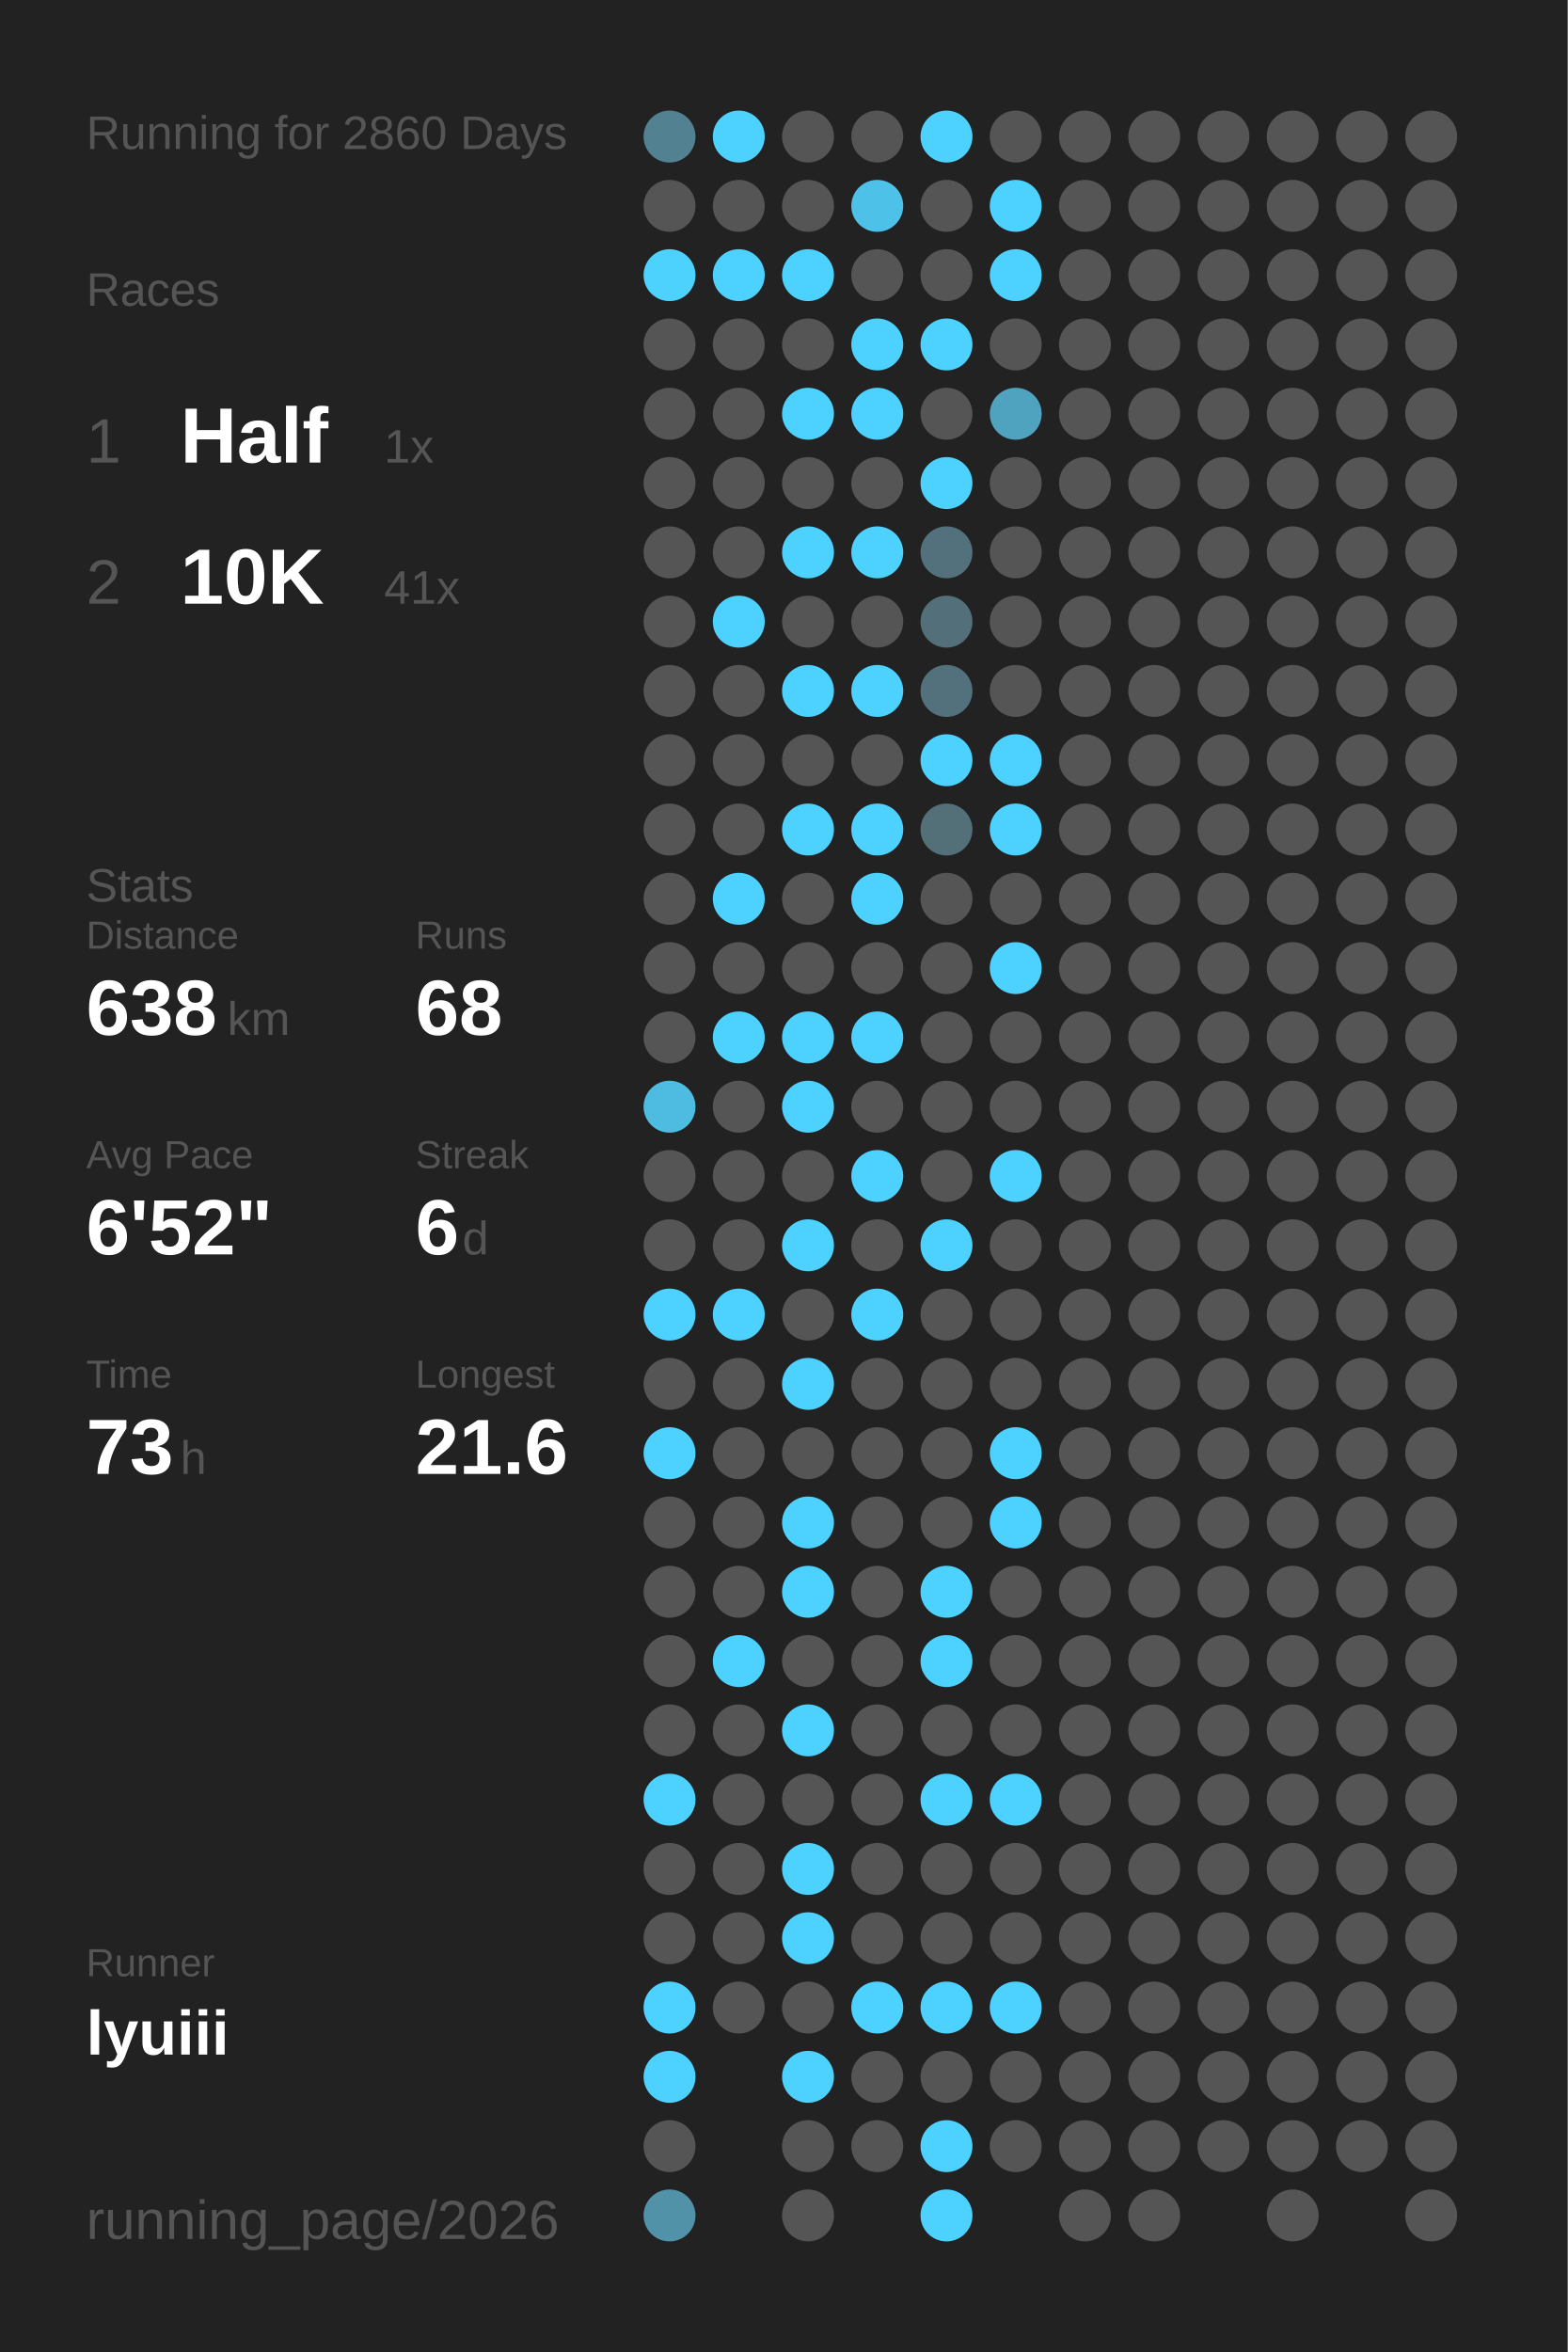
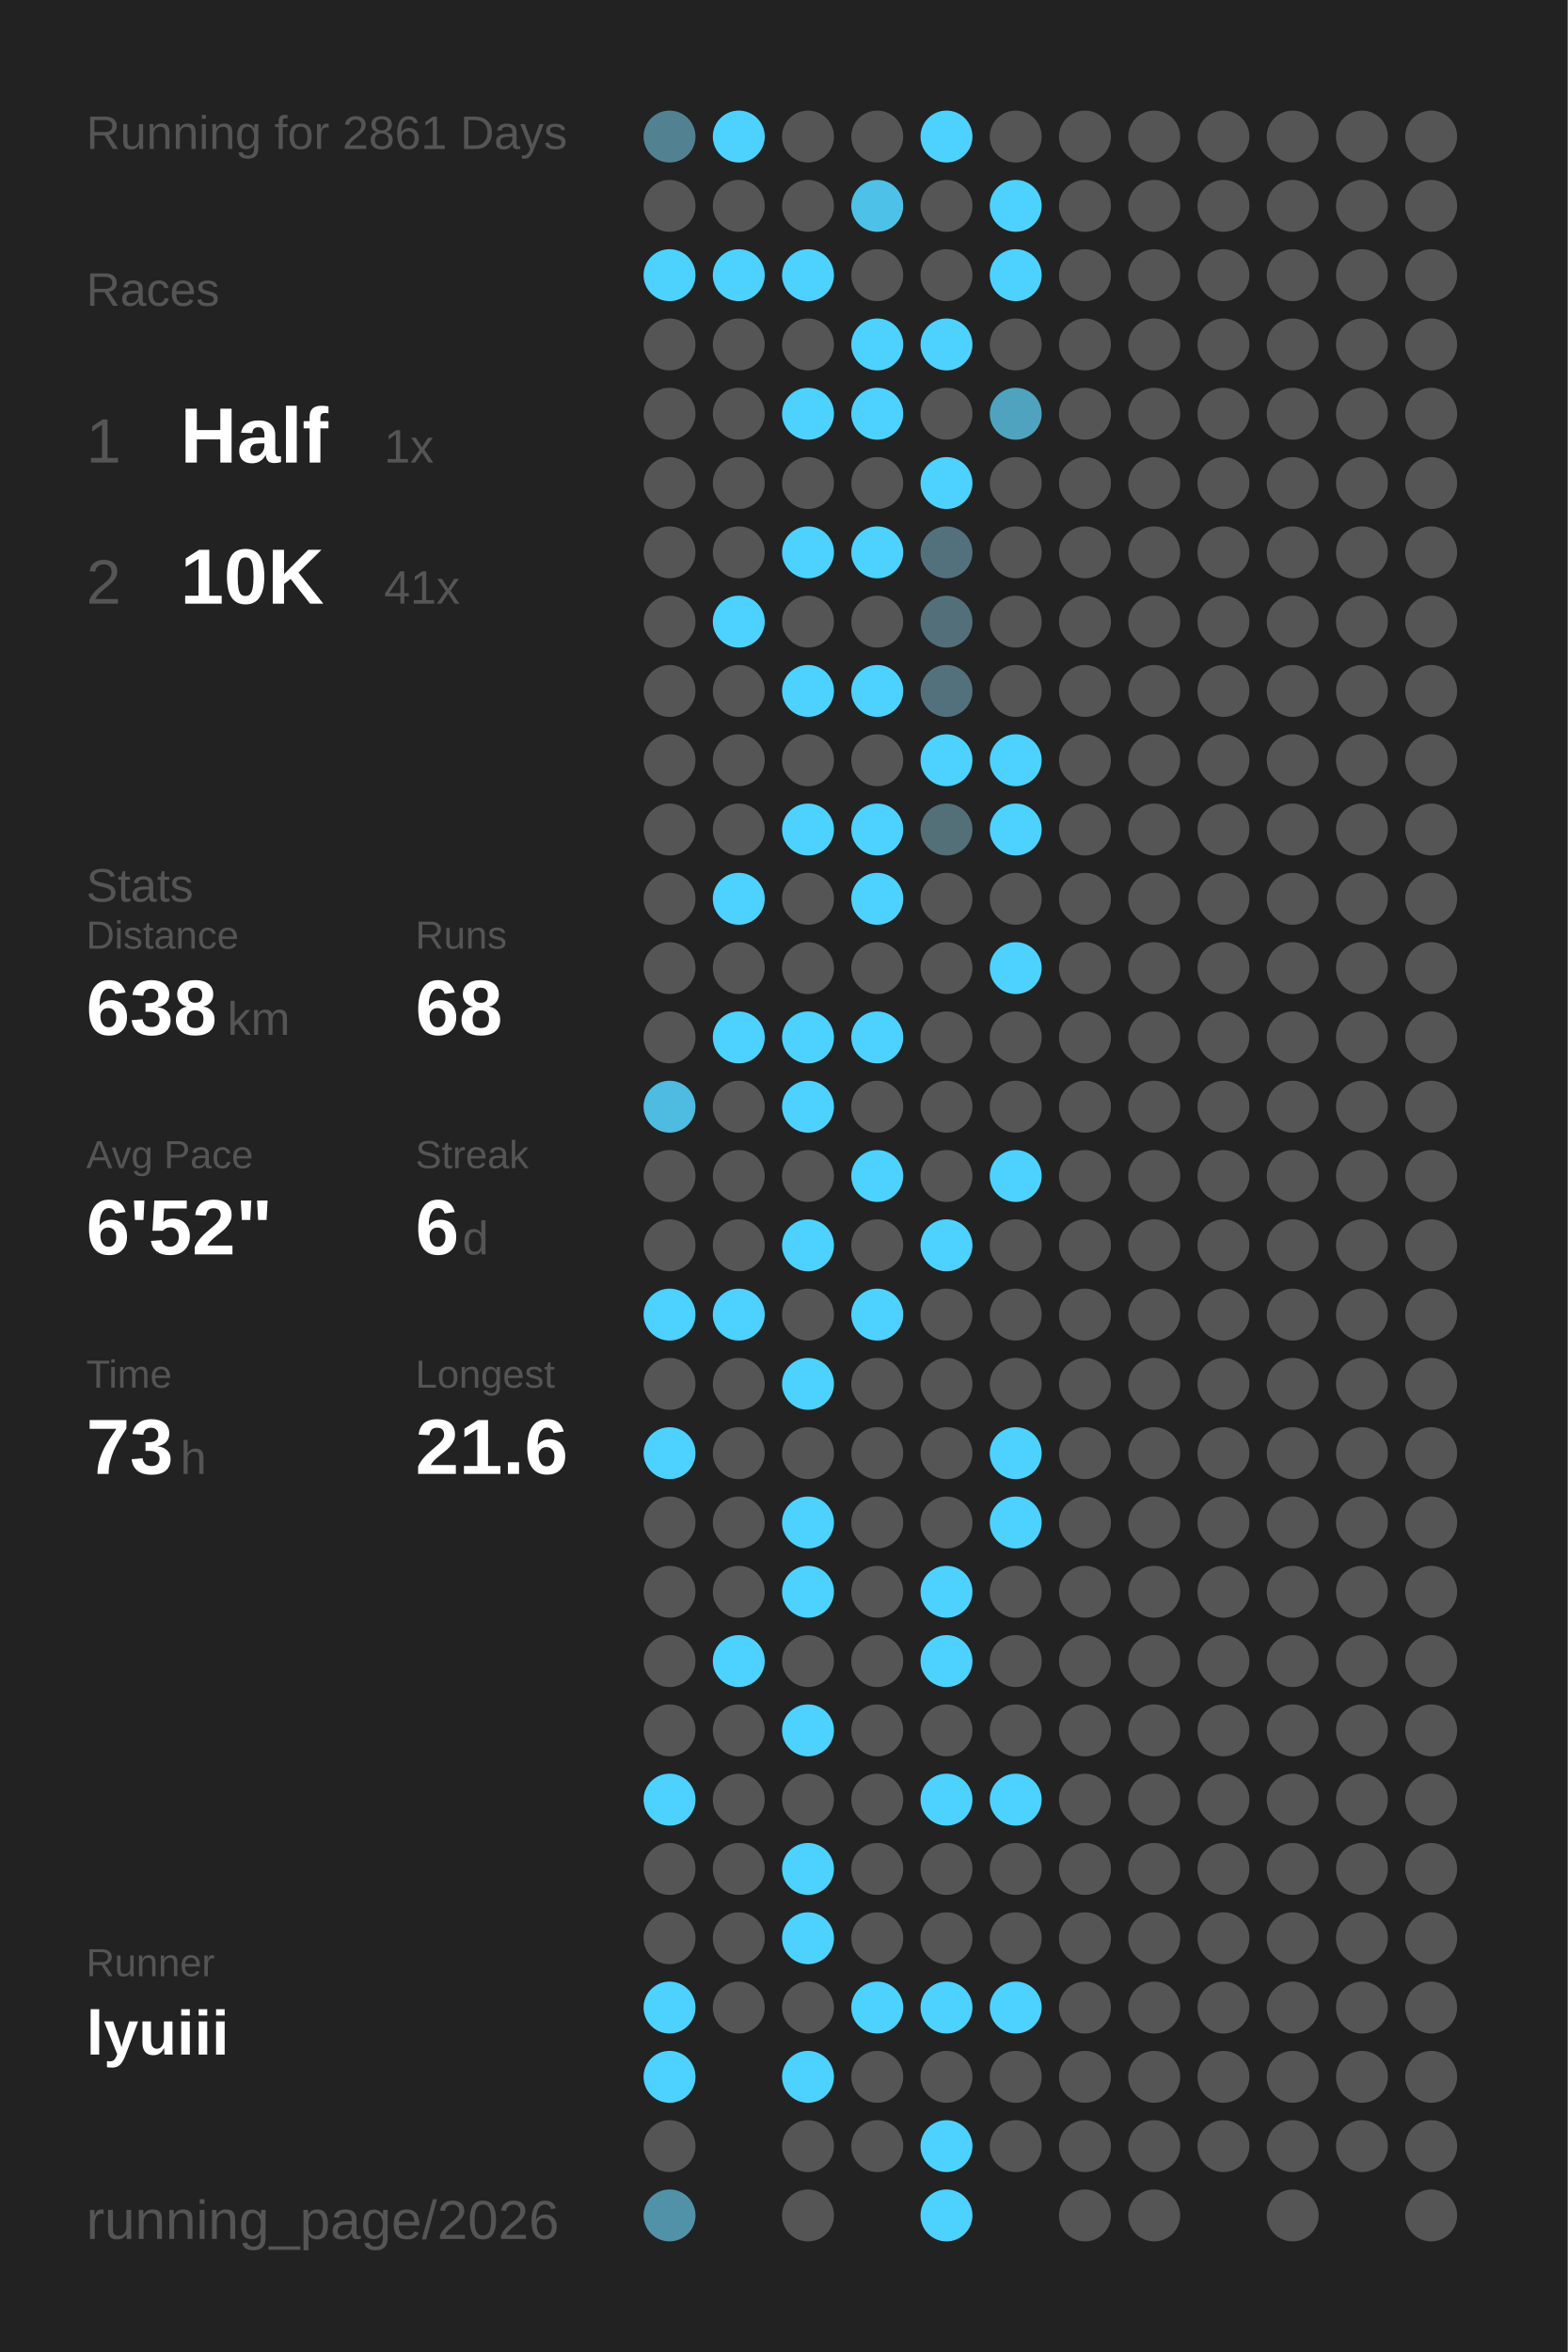
<svg xmlns="http://www.w3.org/2000/svg" baseProfile="full" height="300mm" version="1.1" viewBox="0,0,200,300" width="200mm">
  <defs />
  <rect fill="#222222" height="300" width="200" x="0" y="0" />
-   <text fill="#555555" style="font-size:6px; font-family:Arial;" x="11" y="19">Running for 2860 Days</text>
+   <text fill="#555555" style="font-size:6px; font-family:Arial;" x="11" y="19">Running for 2861 Days</text>
  <text fill="#555555" style="font-size:6px; font-family:Arial;" x="11" y="39">Races</text>
  <text fill="#555555" style="font-size:8px; font-family:Arial;" x="11" y="59">1</text>
  <text fill="#FFFFFF" style="font-size:10px; font-family:Arial; font-weight:bold;" x="23" y="59">Half</text>
  <text fill="#555555" style="font-size:6px; font-family:Arial;" x="49" y="59">1x</text>
  <text fill="#555555" style="font-size:8px; font-family:Arial;" x="11" y="77">2</text>
  <text fill="#FFFFFF" style="font-size:10px; font-family:Arial; font-weight:bold;" x="23" y="77">10K</text>
  <text fill="#555555" style="font-size:6px; font-family:Arial;" x="49" y="77">41x</text>
  <text fill="#555555" style="font-size:6px; font-family:Arial;" x="11" y="115">Stats</text>
  <text fill="#555555" style="font-size:5px; font-family:Arial;" x="11" y="121">Distance</text>
  <text fill="#FFFFFF" style="font-size:10px; font-family:Arial; font-weight:bold;" x="11" y="132">638</text>
  <text fill="#555555" style="font-size:6px; font-family:Arial;" x="29" y="132">km</text>
  <text fill="#555555" style="font-size:5px; font-family:Arial;" x="53" y="121">Runs</text>
  <text fill="#FFFFFF" style="font-size:10px; font-family:Arial; font-weight:bold;" x="53" y="132">68</text>
  <text fill="#555555" style="font-size:5px; font-family:Arial;" x="11" y="149">Avg Pace</text>
  <text fill="#FFFFFF" style="font-size:10px; font-family:Arial; font-weight:bold;" x="11" y="160">6'52"</text>
  <text fill="#555555" style="font-size:5px; font-family:Arial;" x="53" y="149">Streak</text>
  <text fill="#FFFFFF" style="font-size:10px; font-family:Arial; font-weight:bold;" x="53" y="160">6</text>
  <text fill="#555555" style="font-size:6px; font-family:Arial;" x="59" y="160">d</text>
  <text fill="#555555" style="font-size:5px; font-family:Arial;" x="11" y="177">Time</text>
  <text fill="#FFFFFF" style="font-size:10px; font-family:Arial; font-weight:bold;" x="11" y="188">73</text>
  <text fill="#555555" style="font-size:6px; font-family:Arial;" x="23" y="188">h</text>
  <text fill="#555555" style="font-size:5px; font-family:Arial;" x="53" y="177">Longest</text>
  <text fill="#FFFFFF" style="font-size:10px; font-family:Arial; font-weight:bold;" x="53" y="188">21.6</text>
  <text fill="#555555" style="font-size:5px; font-family:Arial;" x="11" y="252.065">Runner</text>
  <text fill="#FFFFFF" style="font-size:8px; font-family:Arial; font-weight:bold;" x="11" y="262.065">lyuiii</text>
  <text fill="#555555" style="font-size:7px; font-family:Arial;" x="11" y="285.581">running_page/2026</text>
  <circle cx="85.417" cy="17.419" fill="#528191" r="3.312" />
  <circle cx="85.417" cy="26.258" fill="#555555" r="3.312" />
  <circle cx="85.417" cy="35.097" fill="#4dd1fd" r="3.312" />
  <circle cx="85.417" cy="43.935" fill="#555555" r="3.312" />
  <circle cx="85.417" cy="52.774" fill="#555555" r="3.312" />
  <circle cx="85.417" cy="61.613" fill="#555555" r="3.312" />
  <circle cx="85.417" cy="70.452" fill="#555555" r="3.312" />
  <circle cx="85.417" cy="79.29" fill="#555555" r="3.312" />
  <circle cx="85.417" cy="88.129" fill="#555555" r="3.312" />
  <circle cx="85.417" cy="96.968" fill="#555555" r="3.312" />
  <circle cx="85.417" cy="105.806" fill="#555555" r="3.312" />
  <circle cx="85.417" cy="114.645" fill="#555555" r="3.312" />
  <circle cx="85.417" cy="123.484" fill="#555555" r="3.312" />
  <circle cx="85.417" cy="132.323" fill="#555555" r="3.312" />
  <circle cx="85.417" cy="141.161" fill="#4ebbe0" r="3.312" />
  <circle cx="85.417" cy="150" fill="#555555" r="3.312" />
  <circle cx="85.417" cy="158.839" fill="#555555" r="3.312" />
  <circle cx="85.417" cy="167.677" fill="#4dd1fe" r="3.312" />
  <circle cx="85.417" cy="176.516" fill="#555555" r="3.312" />
  <circle cx="85.417" cy="185.355" fill="#4dd1fe" r="3.312" />
  <circle cx="85.417" cy="194.194" fill="#555555" r="3.312" />
  <circle cx="85.417" cy="203.032" fill="#555555" r="3.312" />
  <circle cx="85.417" cy="211.871" fill="#555555" r="3.312" />
  <circle cx="85.417" cy="220.71" fill="#555555" r="3.312" />
  <circle cx="85.417" cy="229.548" fill="#4DD2FF" r="3.312" />
  <circle cx="85.417" cy="238.387" fill="#555555" r="3.312" />
  <circle cx="85.417" cy="247.226" fill="#555555" r="3.312" />
  <circle cx="85.417" cy="256.065" fill="#4DD2FF" r="3.312" />
  <circle cx="85.417" cy="264.903" fill="#4DD2FF" r="3.312" />
  <circle cx="85.417" cy="273.742" fill="#555555" r="3.312" />
  <circle cx="85.417" cy="282.581" fill="#5192a8" r="3.312" />
  <circle cx="94.25" cy="17.419" fill="#4DD2FF" r="3.312" />
  <circle cx="94.25" cy="26.258" fill="#555555" r="3.312" />
  <circle cx="94.25" cy="35.097" fill="#4DD2FF" r="3.312" />
  <circle cx="94.25" cy="43.935" fill="#555555" r="3.312" />
  <circle cx="94.25" cy="52.774" fill="#555555" r="3.312" />
  <circle cx="94.25" cy="61.613" fill="#555555" r="3.312" />
  <circle cx="94.25" cy="70.452" fill="#555555" r="3.312" />
  <circle cx="94.25" cy="79.29" fill="#4DD2FF" r="3.312" />
  <circle cx="94.25" cy="88.129" fill="#555555" r="3.312" />
  <circle cx="94.25" cy="96.968" fill="#555555" r="3.312" />
  <circle cx="94.25" cy="105.806" fill="#555555" r="3.312" />
  <circle cx="94.25" cy="114.645" fill="#4DD2FF" r="3.312" />
  <circle cx="94.25" cy="123.484" fill="#555555" r="3.312" />
  <circle cx="94.25" cy="132.323" fill="#4DD2FF" r="3.312" />
  <circle cx="94.25" cy="141.161" fill="#555555" r="3.312" />
  <circle cx="94.25" cy="150" fill="#555555" r="3.312" />
  <circle cx="94.25" cy="158.839" fill="#555555" r="3.312" />
  <circle cx="94.25" cy="167.677" fill="#4DD2FF" r="3.312" />
  <circle cx="94.25" cy="176.516" fill="#555555" r="3.312" />
  <circle cx="94.25" cy="185.355" fill="#555555" r="3.312" />
  <circle cx="94.25" cy="194.194" fill="#555555" r="3.312" />
  <circle cx="94.25" cy="203.032" fill="#555555" r="3.312" />
  <circle cx="94.25" cy="211.871" fill="#4DD2FF" r="3.312" />
  <circle cx="94.25" cy="220.71" fill="#555555" r="3.312" />
  <circle cx="94.25" cy="229.548" fill="#555555" r="3.312" />
  <circle cx="94.25" cy="238.387" fill="#555555" r="3.312" />
  <circle cx="94.25" cy="247.226" fill="#555555" r="3.312" />
  <circle cx="94.25" cy="256.065" fill="#555555" r="3.312" />
  <circle cx="103.083" cy="17.419" fill="#555555" r="3.312" />
  <circle cx="103.083" cy="26.258" fill="#555555" r="3.312" />
  <circle cx="103.083" cy="35.097" fill="#4DD2FF" r="3.312" />
  <circle cx="103.083" cy="43.935" fill="#555555" r="3.312" />
  <circle cx="103.083" cy="52.774" fill="#4DD2FF" r="3.312" />
  <circle cx="103.083" cy="61.613" fill="#555555" r="3.312" />
  <circle cx="103.083" cy="70.452" fill="#4DD2FF" r="3.312" />
  <circle cx="103.083" cy="79.29" fill="#555555" r="3.312" />
  <circle cx="103.083" cy="88.129" fill="#4DD2FF" r="3.312" />
  <circle cx="103.083" cy="96.968" fill="#555555" r="3.312" />
  <circle cx="103.083" cy="105.806" fill="#4DD2FF" r="3.312" />
  <circle cx="103.083" cy="114.645" fill="#555555" r="3.312" />
  <circle cx="103.083" cy="123.484" fill="#555555" r="3.312" />
  <circle cx="103.083" cy="132.323" fill="#4DD2FF" r="3.312" />
  <circle cx="103.083" cy="141.161" fill="#4DD2FF" r="3.312" />
  <circle cx="103.083" cy="150" fill="#555555" r="3.312" />
  <circle cx="103.083" cy="158.839" fill="#4DD2FF" r="3.312" />
  <circle cx="103.083" cy="167.677" fill="#555555" r="3.312" />
  <circle cx="103.083" cy="176.516" fill="#4DD2FF" r="3.312" />
  <circle cx="103.083" cy="185.355" fill="#555555" r="3.312" />
  <circle cx="103.083" cy="194.194" fill="#4DD2FF" r="3.312" />
  <circle cx="103.083" cy="203.032" fill="#4DD2FF" r="3.312" />
  <circle cx="103.083" cy="211.871" fill="#555555" r="3.312" />
  <circle cx="103.083" cy="220.71" fill="#4DD2FF" r="3.312" />
  <circle cx="103.083" cy="229.548" fill="#555555" r="3.312" />
  <circle cx="103.083" cy="238.387" fill="#4DD2FF" r="3.312" />
  <circle cx="103.083" cy="247.226" fill="#4DD2FF" r="3.312" />
  <circle cx="103.083" cy="256.065" fill="#555555" r="3.312" />
  <circle cx="103.083" cy="264.903" fill="#4DD2FF" r="3.312" />
  <circle cx="103.083" cy="273.742" fill="#555555" r="3.312" />
  <circle cx="103.083" cy="282.581" fill="#555555" r="3.312" />
  <circle cx="111.917" cy="17.419" fill="#555555" r="3.312" />
  <circle cx="111.917" cy="26.258" fill="#4ec1e8" r="3.312" />
  <circle cx="111.917" cy="35.097" fill="#555555" r="3.312" />
  <circle cx="111.917" cy="43.935" fill="#4DD2FF" r="3.312" />
  <circle cx="111.917" cy="52.774" fill="#4DD2FF" r="3.312" />
  <circle cx="111.917" cy="61.613" fill="#555555" r="3.312" />
  <circle cx="111.917" cy="70.452" fill="#4DD2FF" r="3.312" />
  <circle cx="111.917" cy="79.29" fill="#555555" r="3.312" />
  <circle cx="111.917" cy="88.129" fill="#4DD2FF" r="3.312" />
  <circle cx="111.917" cy="96.968" fill="#555555" r="3.312" />
  <circle cx="111.917" cy="105.806" fill="#4DD2FF" r="3.312" />
  <circle cx="111.917" cy="114.645" fill="#4DD2FF" r="3.312" />
  <circle cx="111.917" cy="123.484" fill="#555555" r="3.312" />
  <circle cx="111.917" cy="132.323" fill="#4DD2FF" r="3.312" />
  <circle cx="111.917" cy="141.161" fill="#555555" r="3.312" />
  <circle cx="111.917" cy="150" fill="#4DD2FF" r="3.312" />
  <circle cx="111.917" cy="158.839" fill="#555555" r="3.312" />
  <circle cx="111.917" cy="167.677" fill="#4DD2FF" r="3.312" />
  <circle cx="111.917" cy="176.516" fill="#555555" r="3.312" />
  <circle cx="111.917" cy="185.355" fill="#555555" r="3.312" />
  <circle cx="111.917" cy="194.194" fill="#555555" r="3.312" />
  <circle cx="111.917" cy="203.032" fill="#555555" r="3.312" />
  <circle cx="111.917" cy="211.871" fill="#555555" r="3.312" />
  <circle cx="111.917" cy="220.71" fill="#555555" r="3.312" />
  <circle cx="111.917" cy="229.548" fill="#555555" r="3.312" />
  <circle cx="111.917" cy="238.387" fill="#555555" r="3.312" />
  <circle cx="111.917" cy="247.226" fill="#555555" r="3.312" />
  <circle cx="111.917" cy="256.065" fill="#4DD2FF" r="3.312" />
  <circle cx="111.917" cy="264.903" fill="#555555" r="3.312" />
  <circle cx="111.917" cy="273.742" fill="#555555" r="3.312" />
  <circle cx="120.75" cy="17.419" fill="#4DD2FF" r="3.312" />
  <circle cx="120.75" cy="26.258" fill="#555555" r="3.312" />
  <circle cx="120.75" cy="35.097" fill="#555555" r="3.312" />
  <circle cx="120.75" cy="43.935" fill="#4DD2FF" r="3.312" />
  <circle cx="120.75" cy="52.774" fill="#555555" r="3.312" />
  <circle cx="120.75" cy="61.613" fill="#4DD2FF" r="3.312" />
  <circle cx="120.75" cy="70.452" fill="#53717c" r="3.312" />
  <circle cx="120.75" cy="79.29" fill="#53707a" r="3.312" />
  <circle cx="120.75" cy="88.129" fill="#53717c" r="3.312" />
  <circle cx="120.75" cy="96.968" fill="#4DD2FF" r="3.312" />
  <circle cx="120.75" cy="105.806" fill="#536f78" r="3.312" />
  <circle cx="120.75" cy="114.645" fill="#555555" r="3.312" />
  <circle cx="120.75" cy="123.484" fill="#555555" r="3.312" />
  <circle cx="120.75" cy="132.323" fill="#555555" r="3.312" />
  <circle cx="120.75" cy="141.161" fill="#555555" r="3.312" />
  <circle cx="120.75" cy="150" fill="#555555" r="3.312" />
  <circle cx="120.75" cy="158.839" fill="#4DD2FF" r="3.312" />
  <circle cx="120.75" cy="167.677" fill="#555555" r="3.312" />
  <circle cx="120.75" cy="176.516" fill="#555555" r="3.312" />
  <circle cx="120.75" cy="185.355" fill="#555555" r="3.312" />
  <circle cx="120.75" cy="194.194" fill="#555555" r="3.312" />
  <circle cx="120.75" cy="203.032" fill="#4DD2FF" r="3.312" />
  <circle cx="120.75" cy="211.871" fill="#4DD2FF" r="3.312" />
  <circle cx="120.75" cy="220.71" fill="#555555" r="3.312" />
  <circle cx="120.75" cy="229.548" fill="#4DD2FF" r="3.312" />
  <circle cx="120.75" cy="238.387" fill="#555555" r="3.312" />
  <circle cx="120.75" cy="247.226" fill="#555555" r="3.312" />
  <circle cx="120.75" cy="256.065" fill="#4DD2FF" r="3.312" />
  <circle cx="120.75" cy="264.903" fill="#555555" r="3.312" />
  <circle cx="120.75" cy="273.742" fill="#4DD2FF" r="3.312" />
  <circle cx="120.75" cy="282.581" fill="#4DD2FF" r="3.312" />
  <circle cx="129.583" cy="17.419" fill="#555555" r="3.312" />
  <circle cx="129.583" cy="26.258" fill="#4DD2FF" r="3.312" />
  <circle cx="129.583" cy="35.097" fill="#4DD2FF" r="3.312" />
  <circle cx="129.583" cy="43.935" fill="#555555" r="3.312" />
  <circle cx="129.583" cy="52.774" fill="#4fa3bf" r="3.312" />
  <circle cx="129.583" cy="61.613" fill="#555555" r="3.312" />
  <circle cx="129.583" cy="70.452" fill="#555555" r="3.312" />
  <circle cx="129.583" cy="79.29" fill="#555555" r="3.312" />
  <circle cx="129.583" cy="88.129" fill="#555555" r="3.312" />
  <circle cx="129.583" cy="96.968" fill="#4DD2FF" r="3.312" />
  <circle cx="129.583" cy="105.806" fill="#4DD2FF" r="3.312" />
  <circle cx="129.583" cy="114.645" fill="#555555" r="3.312" />
  <circle cx="129.583" cy="123.484" fill="#4DD2FF" r="3.312" />
  <circle cx="129.583" cy="132.323" fill="#555555" r="3.312" />
  <circle cx="129.583" cy="141.161" fill="#555555" r="3.312" />
  <circle cx="129.583" cy="150" fill="#4DD2FF" r="3.312" />
  <circle cx="129.583" cy="158.839" fill="#555555" r="3.312" />
  <circle cx="129.583" cy="167.677" fill="#555555" r="3.312" />
  <circle cx="129.583" cy="176.516" fill="#555555" r="3.312" />
  <circle cx="129.583" cy="185.355" fill="#4DD2FF" r="3.312" />
  <circle cx="129.583" cy="194.194" fill="#4DD2FF" r="3.312" />
  <circle cx="129.583" cy="203.032" fill="#555555" r="3.312" />
  <circle cx="129.583" cy="211.871" fill="#555555" r="3.312" />
  <circle cx="129.583" cy="220.71" fill="#555555" r="3.312" />
  <circle cx="129.583" cy="229.548" fill="#4DD2FF" r="3.312" />
  <circle cx="129.583" cy="238.387" fill="#555555" r="3.312" />
  <circle cx="129.583" cy="247.226" fill="#555555" r="3.312" />
  <circle cx="129.583" cy="256.065" fill="#4DD2FF" r="3.312" />
  <circle cx="129.583" cy="264.903" fill="#555555" r="3.312" />
  <circle cx="129.583" cy="273.742" fill="#555555" r="3.312" />
  <circle cx="138.417" cy="17.419" fill="#555555" r="3.312" />
  <circle cx="138.417" cy="26.258" fill="#555555" r="3.312" />
  <circle cx="138.417" cy="35.097" fill="#555555" r="3.312" />
  <circle cx="138.417" cy="43.935" fill="#555555" r="3.312" />
  <circle cx="138.417" cy="52.774" fill="#555555" r="3.312" />
  <circle cx="138.417" cy="61.613" fill="#555555" r="3.312" />
  <circle cx="138.417" cy="70.452" fill="#555555" r="3.312" />
  <circle cx="138.417" cy="79.29" fill="#555555" r="3.312" />
  <circle cx="138.417" cy="88.129" fill="#555555" r="3.312" />
  <circle cx="138.417" cy="96.968" fill="#555555" r="3.312" />
  <circle cx="138.417" cy="105.806" fill="#555555" r="3.312" />
  <circle cx="138.417" cy="114.645" fill="#555555" r="3.312" />
  <circle cx="138.417" cy="123.484" fill="#555555" r="3.312" />
  <circle cx="138.417" cy="132.323" fill="#555555" r="3.312" />
  <circle cx="138.417" cy="141.161" fill="#555555" r="3.312" />
  <circle cx="138.417" cy="150" fill="#555555" r="3.312" />
  <circle cx="138.417" cy="158.839" fill="#555555" r="3.312" />
  <circle cx="138.417" cy="167.677" fill="#555555" r="3.312" />
  <circle cx="138.417" cy="176.516" fill="#555555" r="3.312" />
  <circle cx="138.417" cy="185.355" fill="#555555" r="3.312" />
  <circle cx="138.417" cy="194.194" fill="#555555" r="3.312" />
  <circle cx="138.417" cy="203.032" fill="#555555" r="3.312" />
  <circle cx="138.417" cy="211.871" fill="#555555" r="3.312" />
  <circle cx="138.417" cy="220.71" fill="#555555" r="3.312" />
  <circle cx="138.417" cy="229.548" fill="#555555" r="3.312" />
  <circle cx="138.417" cy="238.387" fill="#555555" r="3.312" />
  <circle cx="138.417" cy="247.226" fill="#555555" r="3.312" />
  <circle cx="138.417" cy="256.065" fill="#555555" r="3.312" />
  <circle cx="138.417" cy="264.903" fill="#555555" r="3.312" />
  <circle cx="138.417" cy="273.742" fill="#555555" r="3.312" />
  <circle cx="138.417" cy="282.581" fill="#555555" r="3.312" />
  <circle cx="147.25" cy="17.419" fill="#555555" r="3.312" />
  <circle cx="147.25" cy="26.258" fill="#555555" r="3.312" />
  <circle cx="147.25" cy="35.097" fill="#555555" r="3.312" />
  <circle cx="147.25" cy="43.935" fill="#555555" r="3.312" />
  <circle cx="147.25" cy="52.774" fill="#555555" r="3.312" />
  <circle cx="147.25" cy="61.613" fill="#555555" r="3.312" />
  <circle cx="147.25" cy="70.452" fill="#555555" r="3.312" />
  <circle cx="147.25" cy="79.29" fill="#555555" r="3.312" />
  <circle cx="147.25" cy="88.129" fill="#555555" r="3.312" />
  <circle cx="147.25" cy="96.968" fill="#555555" r="3.312" />
  <circle cx="147.25" cy="105.806" fill="#555555" r="3.312" />
  <circle cx="147.25" cy="114.645" fill="#555555" r="3.312" />
  <circle cx="147.25" cy="123.484" fill="#555555" r="3.312" />
  <circle cx="147.25" cy="132.323" fill="#555555" r="3.312" />
  <circle cx="147.25" cy="141.161" fill="#555555" r="3.312" />
  <circle cx="147.25" cy="150" fill="#555555" r="3.312" />
  <circle cx="147.25" cy="158.839" fill="#555555" r="3.312" />
  <circle cx="147.25" cy="167.677" fill="#555555" r="3.312" />
  <circle cx="147.25" cy="176.516" fill="#555555" r="3.312" />
  <circle cx="147.25" cy="185.355" fill="#555555" r="3.312" />
  <circle cx="147.25" cy="194.194" fill="#555555" r="3.312" />
  <circle cx="147.25" cy="203.032" fill="#555555" r="3.312" />
  <circle cx="147.25" cy="211.871" fill="#555555" r="3.312" />
  <circle cx="147.25" cy="220.71" fill="#555555" r="3.312" />
  <circle cx="147.25" cy="229.548" fill="#555555" r="3.312" />
  <circle cx="147.25" cy="238.387" fill="#555555" r="3.312" />
  <circle cx="147.25" cy="247.226" fill="#555555" r="3.312" />
  <circle cx="147.25" cy="256.065" fill="#555555" r="3.312" />
  <circle cx="147.25" cy="264.903" fill="#555555" r="3.312" />
  <circle cx="147.25" cy="273.742" fill="#555555" r="3.312" />
  <circle cx="147.25" cy="282.581" fill="#555555" r="3.312" />
  <circle cx="156.083" cy="17.419" fill="#555555" r="3.312" />
  <circle cx="156.083" cy="26.258" fill="#555555" r="3.312" />
  <circle cx="156.083" cy="35.097" fill="#555555" r="3.312" />
  <circle cx="156.083" cy="43.935" fill="#555555" r="3.312" />
  <circle cx="156.083" cy="52.774" fill="#555555" r="3.312" />
  <circle cx="156.083" cy="61.613" fill="#555555" r="3.312" />
  <circle cx="156.083" cy="70.452" fill="#555555" r="3.312" />
  <circle cx="156.083" cy="79.29" fill="#555555" r="3.312" />
  <circle cx="156.083" cy="88.129" fill="#555555" r="3.312" />
  <circle cx="156.083" cy="96.968" fill="#555555" r="3.312" />
  <circle cx="156.083" cy="105.806" fill="#555555" r="3.312" />
  <circle cx="156.083" cy="114.645" fill="#555555" r="3.312" />
  <circle cx="156.083" cy="123.484" fill="#555555" r="3.312" />
  <circle cx="156.083" cy="132.323" fill="#555555" r="3.312" />
  <circle cx="156.083" cy="141.161" fill="#555555" r="3.312" />
  <circle cx="156.083" cy="150" fill="#555555" r="3.312" />
  <circle cx="156.083" cy="158.839" fill="#555555" r="3.312" />
  <circle cx="156.083" cy="167.677" fill="#555555" r="3.312" />
  <circle cx="156.083" cy="176.516" fill="#555555" r="3.312" />
  <circle cx="156.083" cy="185.355" fill="#555555" r="3.312" />
  <circle cx="156.083" cy="194.194" fill="#555555" r="3.312" />
  <circle cx="156.083" cy="203.032" fill="#555555" r="3.312" />
  <circle cx="156.083" cy="211.871" fill="#555555" r="3.312" />
  <circle cx="156.083" cy="220.71" fill="#555555" r="3.312" />
  <circle cx="156.083" cy="229.548" fill="#555555" r="3.312" />
  <circle cx="156.083" cy="238.387" fill="#555555" r="3.312" />
  <circle cx="156.083" cy="247.226" fill="#555555" r="3.312" />
  <circle cx="156.083" cy="256.065" fill="#555555" r="3.312" />
  <circle cx="156.083" cy="264.903" fill="#555555" r="3.312" />
  <circle cx="156.083" cy="273.742" fill="#555555" r="3.312" />
  <circle cx="164.917" cy="17.419" fill="#555555" r="3.312" />
  <circle cx="164.917" cy="26.258" fill="#555555" r="3.312" />
  <circle cx="164.917" cy="35.097" fill="#555555" r="3.312" />
  <circle cx="164.917" cy="43.935" fill="#555555" r="3.312" />
  <circle cx="164.917" cy="52.774" fill="#555555" r="3.312" />
  <circle cx="164.917" cy="61.613" fill="#555555" r="3.312" />
  <circle cx="164.917" cy="70.452" fill="#555555" r="3.312" />
  <circle cx="164.917" cy="79.29" fill="#555555" r="3.312" />
  <circle cx="164.917" cy="88.129" fill="#555555" r="3.312" />
  <circle cx="164.917" cy="96.968" fill="#555555" r="3.312" />
  <circle cx="164.917" cy="105.806" fill="#555555" r="3.312" />
  <circle cx="164.917" cy="114.645" fill="#555555" r="3.312" />
  <circle cx="164.917" cy="123.484" fill="#555555" r="3.312" />
  <circle cx="164.917" cy="132.323" fill="#555555" r="3.312" />
  <circle cx="164.917" cy="141.161" fill="#555555" r="3.312" />
  <circle cx="164.917" cy="150" fill="#555555" r="3.312" />
  <circle cx="164.917" cy="158.839" fill="#555555" r="3.312" />
  <circle cx="164.917" cy="167.677" fill="#555555" r="3.312" />
  <circle cx="164.917" cy="176.516" fill="#555555" r="3.312" />
  <circle cx="164.917" cy="185.355" fill="#555555" r="3.312" />
  <circle cx="164.917" cy="194.194" fill="#555555" r="3.312" />
  <circle cx="164.917" cy="203.032" fill="#555555" r="3.312" />
  <circle cx="164.917" cy="211.871" fill="#555555" r="3.312" />
  <circle cx="164.917" cy="220.71" fill="#555555" r="3.312" />
  <circle cx="164.917" cy="229.548" fill="#555555" r="3.312" />
  <circle cx="164.917" cy="238.387" fill="#555555" r="3.312" />
  <circle cx="164.917" cy="247.226" fill="#555555" r="3.312" />
  <circle cx="164.917" cy="256.065" fill="#555555" r="3.312" />
  <circle cx="164.917" cy="264.903" fill="#555555" r="3.312" />
  <circle cx="164.917" cy="273.742" fill="#555555" r="3.312" />
  <circle cx="164.917" cy="282.581" fill="#555555" r="3.312" />
  <circle cx="173.75" cy="17.419" fill="#555555" r="3.312" />
  <circle cx="173.75" cy="26.258" fill="#555555" r="3.312" />
  <circle cx="173.75" cy="35.097" fill="#555555" r="3.312" />
  <circle cx="173.75" cy="43.935" fill="#555555" r="3.312" />
  <circle cx="173.75" cy="52.774" fill="#555555" r="3.312" />
  <circle cx="173.75" cy="61.613" fill="#555555" r="3.312" />
  <circle cx="173.75" cy="70.452" fill="#555555" r="3.312" />
  <circle cx="173.75" cy="79.29" fill="#555555" r="3.312" />
  <circle cx="173.75" cy="88.129" fill="#555555" r="3.312" />
  <circle cx="173.75" cy="96.968" fill="#555555" r="3.312" />
  <circle cx="173.75" cy="105.806" fill="#555555" r="3.312" />
  <circle cx="173.75" cy="114.645" fill="#555555" r="3.312" />
  <circle cx="173.75" cy="123.484" fill="#555555" r="3.312" />
  <circle cx="173.75" cy="132.323" fill="#555555" r="3.312" />
  <circle cx="173.75" cy="141.161" fill="#555555" r="3.312" />
  <circle cx="173.75" cy="150" fill="#555555" r="3.312" />
  <circle cx="173.75" cy="158.839" fill="#555555" r="3.312" />
  <circle cx="173.75" cy="167.677" fill="#555555" r="3.312" />
  <circle cx="173.75" cy="176.516" fill="#555555" r="3.312" />
  <circle cx="173.75" cy="185.355" fill="#555555" r="3.312" />
  <circle cx="173.75" cy="194.194" fill="#555555" r="3.312" />
  <circle cx="173.75" cy="203.032" fill="#555555" r="3.312" />
  <circle cx="173.75" cy="211.871" fill="#555555" r="3.312" />
  <circle cx="173.75" cy="220.71" fill="#555555" r="3.312" />
  <circle cx="173.75" cy="229.548" fill="#555555" r="3.312" />
  <circle cx="173.75" cy="238.387" fill="#555555" r="3.312" />
  <circle cx="173.75" cy="247.226" fill="#555555" r="3.312" />
  <circle cx="173.75" cy="256.065" fill="#555555" r="3.312" />
  <circle cx="173.75" cy="264.903" fill="#555555" r="3.312" />
  <circle cx="173.75" cy="273.742" fill="#555555" r="3.312" />
  <circle cx="182.583" cy="17.419" fill="#555555" r="3.312" />
  <circle cx="182.583" cy="26.258" fill="#555555" r="3.312" />
  <circle cx="182.583" cy="35.097" fill="#555555" r="3.312" />
  <circle cx="182.583" cy="43.935" fill="#555555" r="3.312" />
  <circle cx="182.583" cy="52.774" fill="#555555" r="3.312" />
  <circle cx="182.583" cy="61.613" fill="#555555" r="3.312" />
  <circle cx="182.583" cy="70.452" fill="#555555" r="3.312" />
  <circle cx="182.583" cy="79.29" fill="#555555" r="3.312" />
  <circle cx="182.583" cy="88.129" fill="#555555" r="3.312" />
  <circle cx="182.583" cy="96.968" fill="#555555" r="3.312" />
  <circle cx="182.583" cy="105.806" fill="#555555" r="3.312" />
  <circle cx="182.583" cy="114.645" fill="#555555" r="3.312" />
  <circle cx="182.583" cy="123.484" fill="#555555" r="3.312" />
  <circle cx="182.583" cy="132.323" fill="#555555" r="3.312" />
  <circle cx="182.583" cy="141.161" fill="#555555" r="3.312" />
  <circle cx="182.583" cy="150" fill="#555555" r="3.312" />
  <circle cx="182.583" cy="158.839" fill="#555555" r="3.312" />
  <circle cx="182.583" cy="167.677" fill="#555555" r="3.312" />
  <circle cx="182.583" cy="176.516" fill="#555555" r="3.312" />
  <circle cx="182.583" cy="185.355" fill="#555555" r="3.312" />
  <circle cx="182.583" cy="194.194" fill="#555555" r="3.312" />
  <circle cx="182.583" cy="203.032" fill="#555555" r="3.312" />
  <circle cx="182.583" cy="211.871" fill="#555555" r="3.312" />
  <circle cx="182.583" cy="220.71" fill="#555555" r="3.312" />
  <circle cx="182.583" cy="229.548" fill="#555555" r="3.312" />
  <circle cx="182.583" cy="238.387" fill="#555555" r="3.312" />
  <circle cx="182.583" cy="247.226" fill="#555555" r="3.312" />
  <circle cx="182.583" cy="256.065" fill="#555555" r="3.312" />
  <circle cx="182.583" cy="264.903" fill="#555555" r="3.312" />
  <circle cx="182.583" cy="273.742" fill="#555555" r="3.312" />
  <circle cx="182.583" cy="282.581" fill="#555555" r="3.312" />
</svg>
